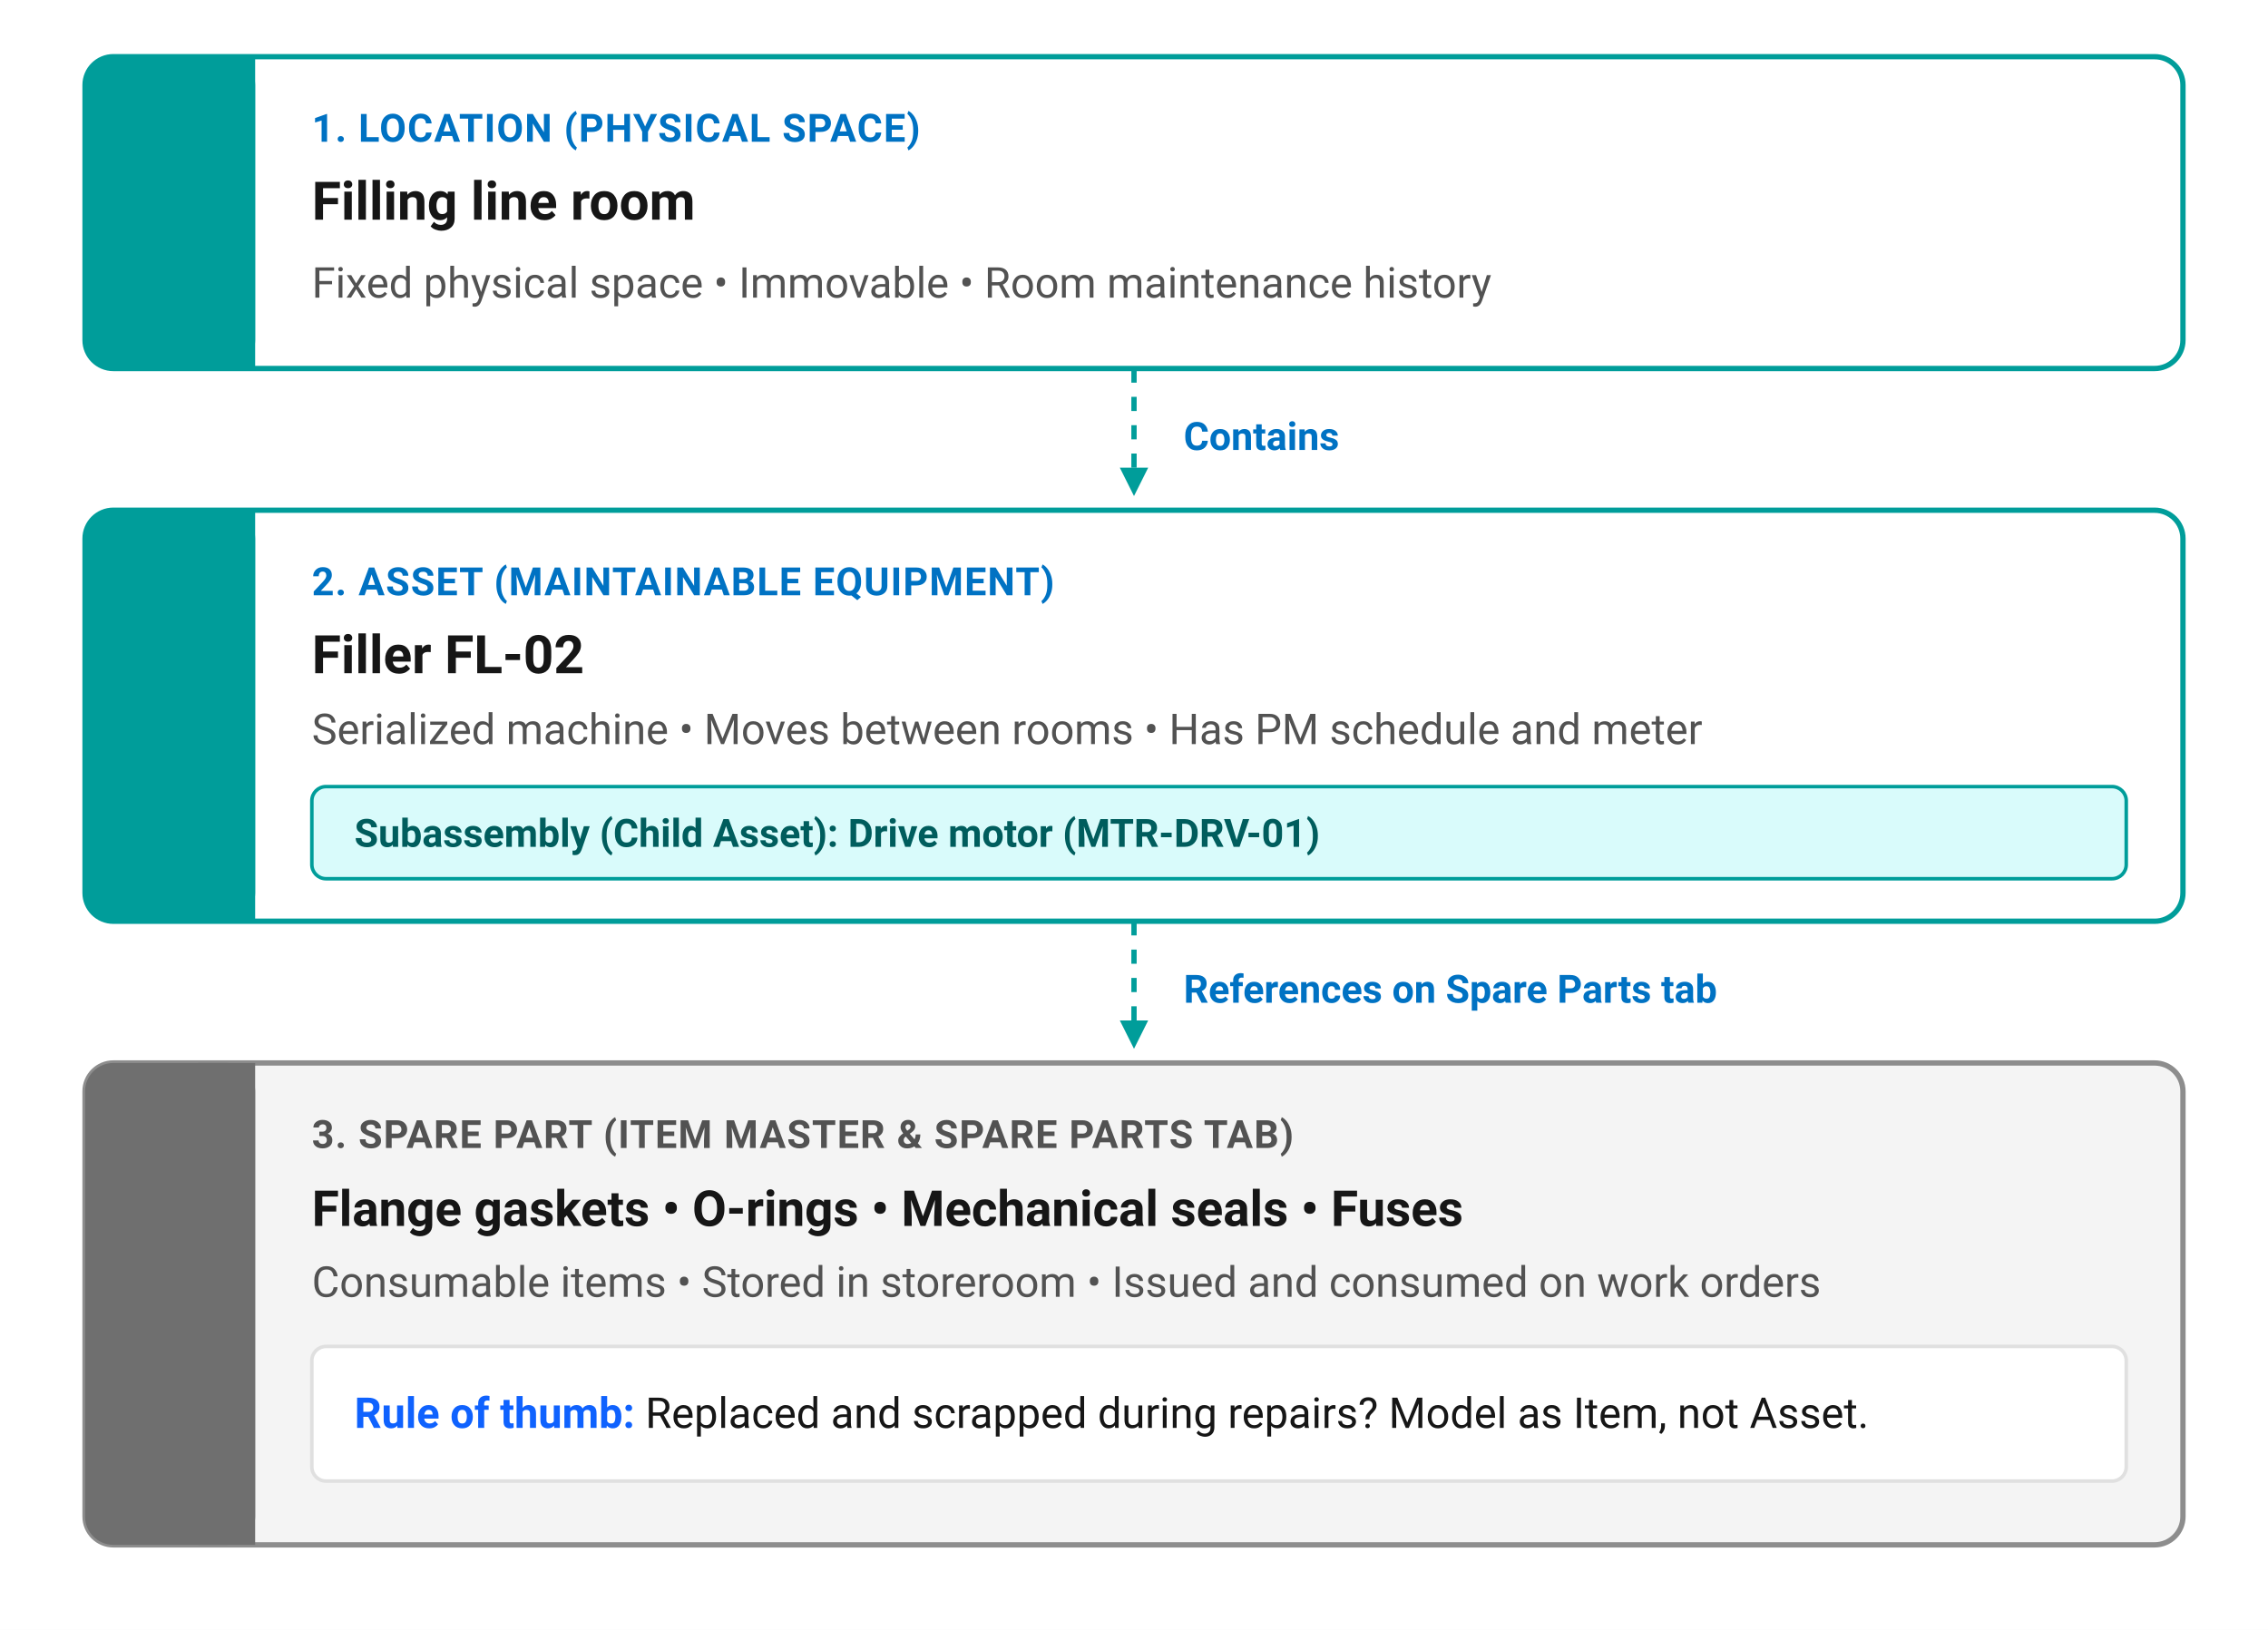
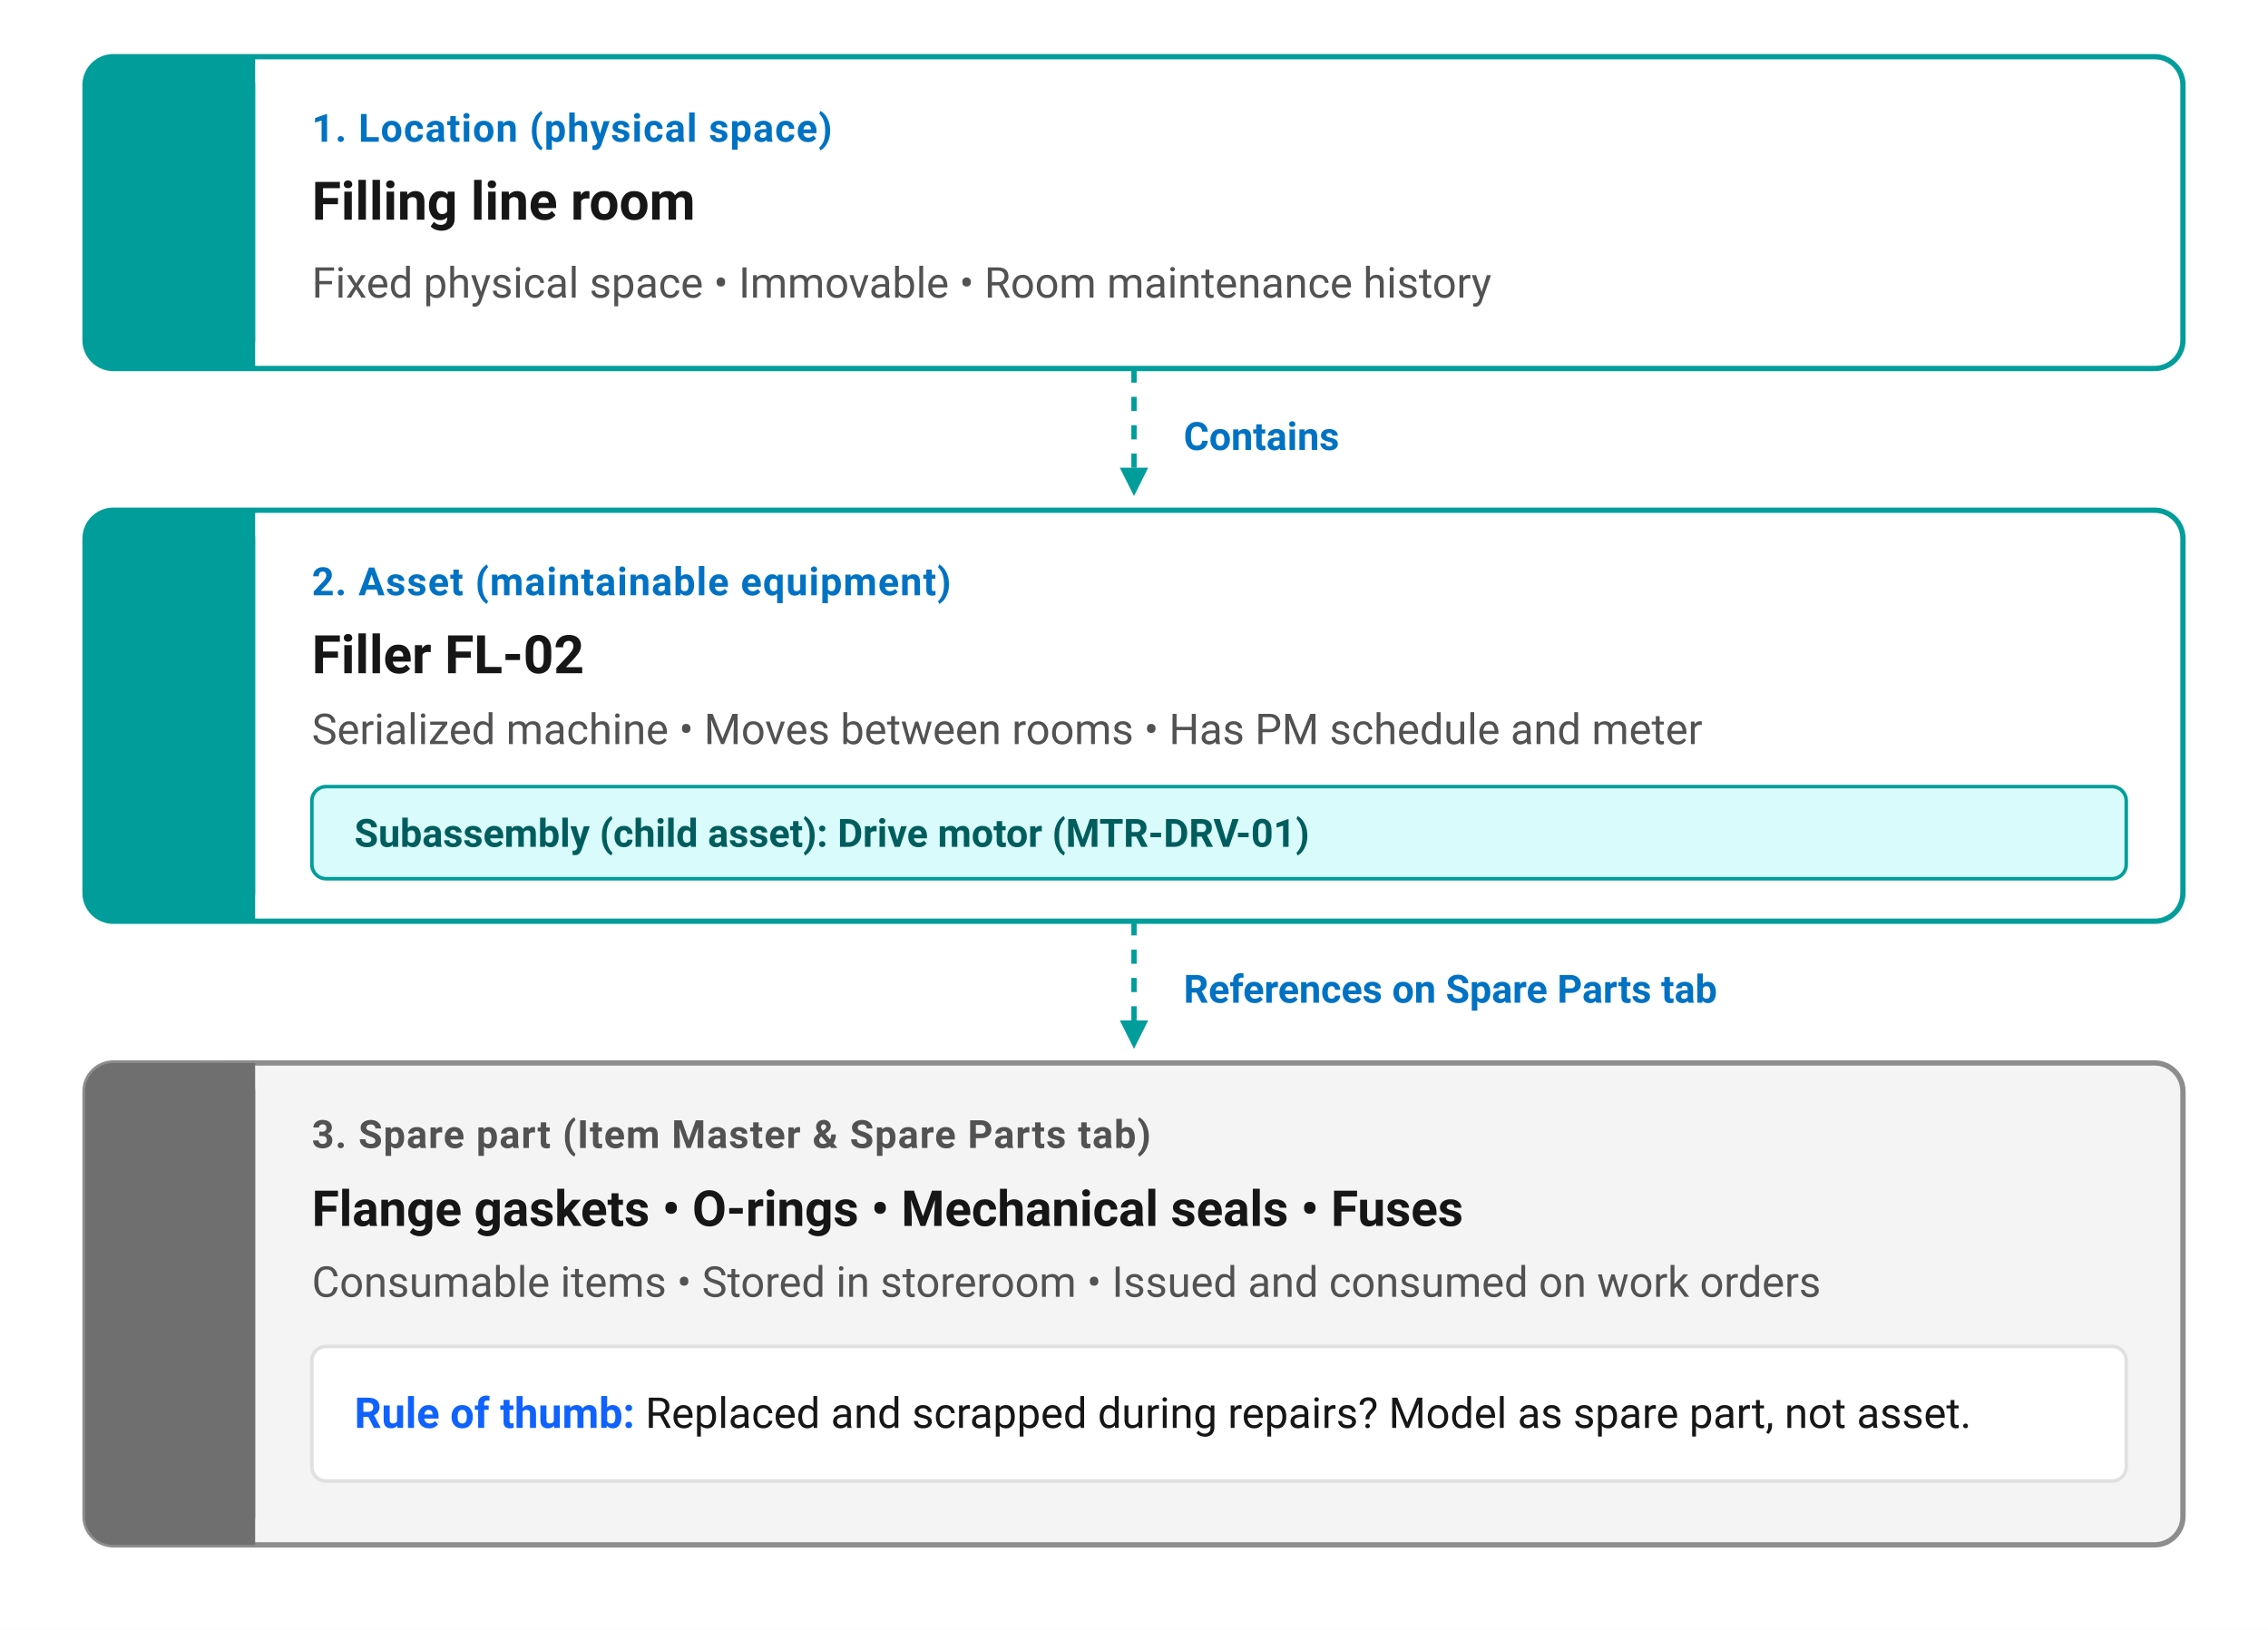
<svg xmlns="http://www.w3.org/2000/svg" width="640" height="460" viewBox="0 0 640 460" fill="none" style="background:#ffffff; font-family:'IBM Plex Sans', -apple-system, BlinkMacSystemFont, 'Segoe UI', Roboto, sans-serif;">
  <rect width="100%" height="100%" fill="#ffffff" />
  <g class="tier-location">
    <rect x="24" y="16" width="592" height="88" fill="#ffffff" stroke="#009D9A" stroke-width="1.5" rx="8" />
    <rect x="24" y="16" width="48" height="88" fill="#009D9A" rx="8" />
    <rect x="56" y="16" width="16" height="88" fill="#009D9A" />
    <g transform="translate(36, 48) scale(0.75)" fill="#ffffff" />
-     <text x="88" y="40" font-size="11" font-weight="600" fill="#0072C3" letter-spacing="0.3">1. LOCATION (PHYSICAL SPACE)</text>
+     <text x="88" y="40" font-size="11" font-weight="600" fill="#0072C3" letter-spacing="0.3">1. Location (physical space)</text>
    <text x="88" y="62" font-size="15" font-weight="600" fill="#161616">Filling line room</text>
    <text x="88" y="84" font-size="12" fill="#525252">Fixed physical space • Immovable • Room maintenance history</text>
  </g>
  <path d="M 320 104 V 136" stroke="#009D9A" stroke-width="1.5" stroke-dasharray="4 4" />
  <polygon points="320,140 316,132 324,132" fill="#009D9A" />
  <rect x="330" y="114" width="60" height="18" fill="#ffffff" rx="2" />
  <text x="334" y="127" font-size="11" font-weight="600" fill="#0072C3">Contains</text>
  <g class="tier-asset">
    <rect x="24" y="144" width="592" height="116" fill="#ffffff" stroke="#009D9A" stroke-width="1.5" rx="8" />
    <rect x="24" y="144" width="48" height="116" fill="#009D9A" rx="8" />
    <rect x="56" y="144" width="16" height="116" fill="#009D9A" />
    <g transform="translate(36, 188) scale(0.75)" fill="#ffffff" />
-     <text x="88" y="168" font-size="11" font-weight="600" fill="#0072C3" letter-spacing="0.3">2. ASSET (MAINTAINABLE EQUIPMENT)</text>
+     <text x="88" y="168" font-size="11" font-weight="600" fill="#0072C3" letter-spacing="0.3">2. Asset (maintainable equipment)</text>
    <text x="88" y="190" font-size="15" font-weight="600" fill="#161616">Filler FL-02</text>
    <text x="88" y="210" font-size="12" fill="#525252">Serialized machine • Moves between rooms • Has PM schedule and meter</text>
    <rect x="88" y="222" width="512" height="26" fill="#D9FBFB" stroke="#009D9A" stroke-width="1" rx="4" />
-     <text x="100" y="239" font-size="11" font-weight="600" fill="#005d5d">Subassembly (Child Asset): Drive motor (MTR-DRV-01)</text>
+     <text x="100" y="239" font-size="11" font-weight="600" fill="#005d5d">Subassembly (child asset): Drive motor (MTR-DRV-01)</text>
  </g>
  <path d="M 320 260 V 292" stroke="#009D9A" stroke-width="1.5" stroke-dasharray="4 4" />
  <polygon points="320,296 316,288 324,288" fill="#009D9A" />
  <rect x="330" y="270" width="168" height="18" fill="#ffffff" rx="2" />
  <text x="334" y="283" font-size="11" font-weight="600" fill="#0072C3">References on Spare Parts tab</text>
  <g class="tier-part">
    <rect x="24" y="300" width="592" height="136" fill="#f4f4f4" stroke="#8d8d8d" stroke-width="1.5" rx="8" />
    <rect x="24" y="300" width="48" height="136" fill="#6f6f6f" rx="8" />
    <rect x="56" y="300" width="16" height="136" fill="#6f6f6f" />
    <g transform="translate(36, 354) scale(0.75)" fill="#ffffff" />
-     <text x="88" y="324" font-size="11" font-weight="600" fill="#525252" letter-spacing="0.3">3. SPARE PART (ITEM MASTER &amp; SPARE PARTS TAB)</text>
+     <text x="88" y="324" font-size="11" font-weight="600" fill="#525252" letter-spacing="0.3">3. Spare part (Item Master &amp; Spare Parts tab)</text>
    <text x="88" y="346" font-size="14" font-weight="600" fill="#161616">Flange gaskets • O-rings • Mechanical seals • Fuses</text>
    <text x="88" y="366" font-size="12" fill="#525252">Consumable items • Stored in storeroom • Issued and consumed on work orders</text>
    <rect x="88" y="380" width="512" height="38" fill="#ffffff" stroke="#e0e0e0" rx="4" />
    <text x="100" y="403" font-size="12" fill="#161616">
-       <tspan font-weight="600" fill="#0f62fe">Rule of thumb:</tspan> Replaced and scrapped during repairs? Model as Item, not Asset.</text>
+       <tspan font-weight="600" fill="#0f62fe">Rule of thumb:</tspan> Replaced and scrapped during repairs? Model as spare part, not asset.</text>
  </g>
</svg>
